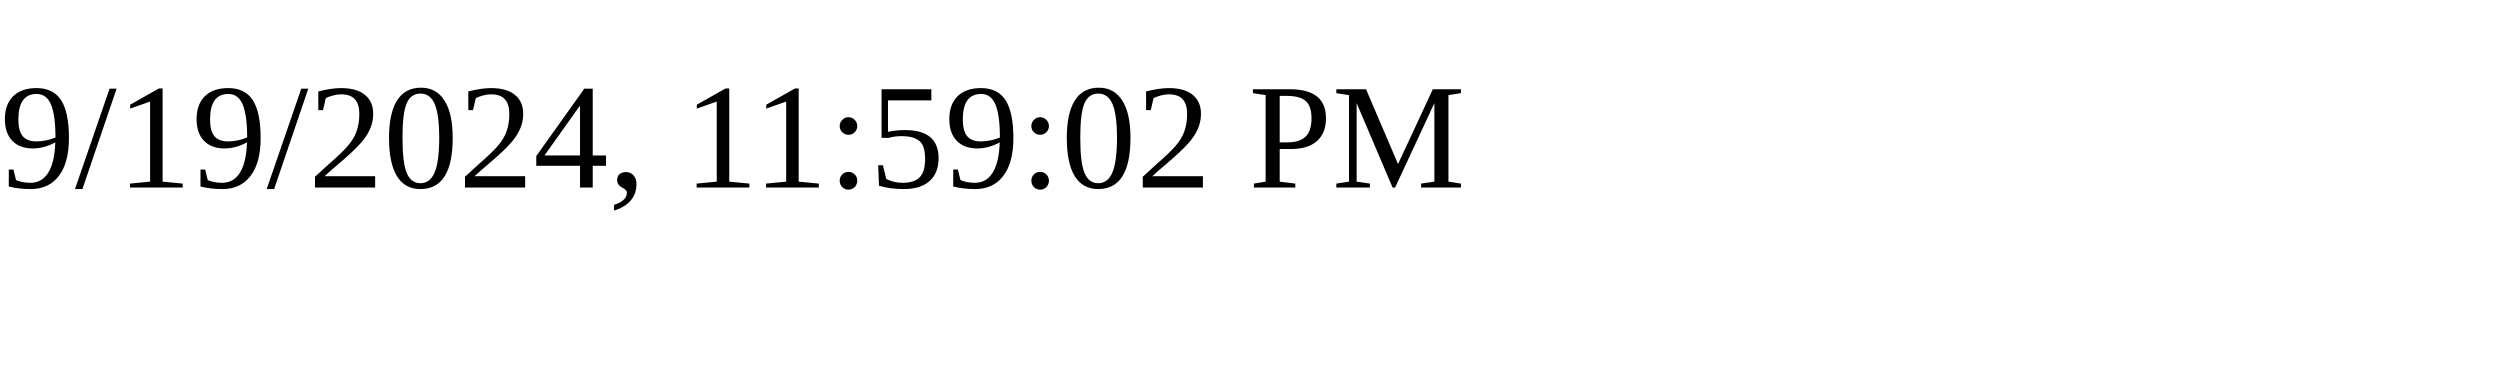
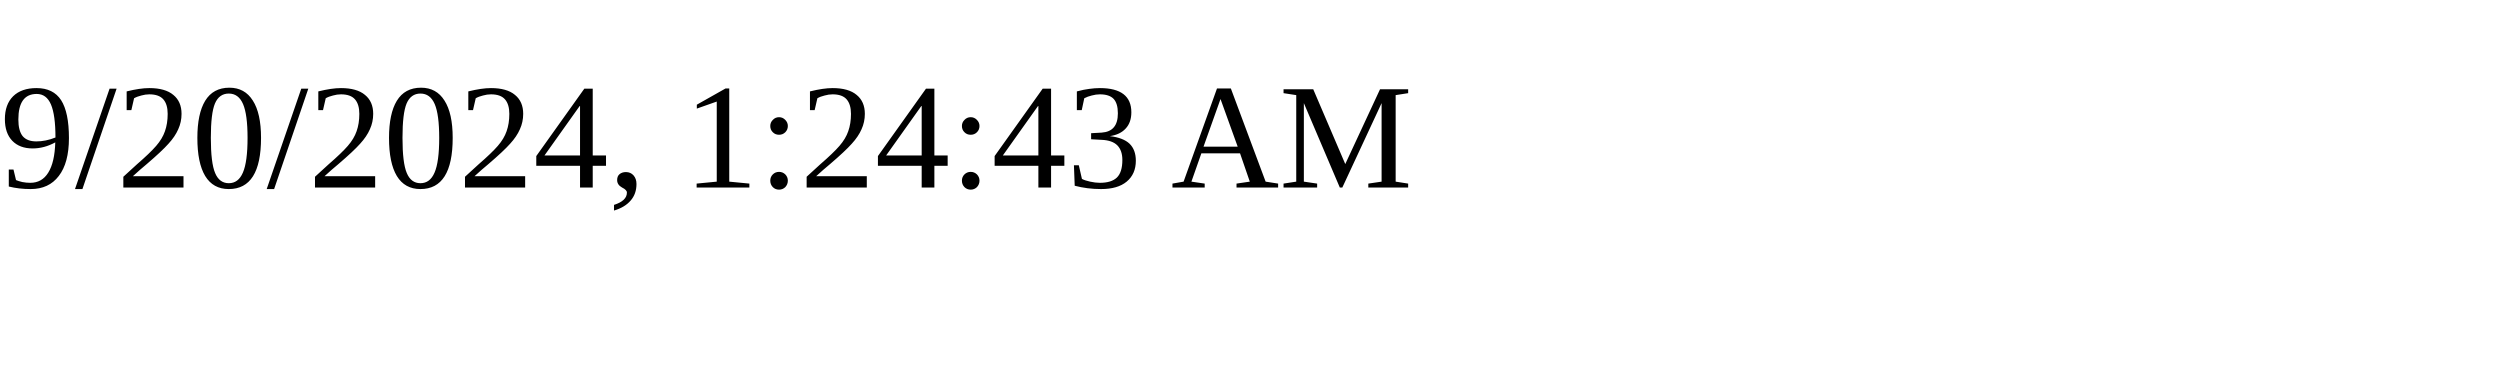
<svg xmlns="http://www.w3.org/2000/svg" height="30" width="200">
-   <text x="0" y="15">9/19/2024, 11:59:02 PM</text>
+   <text x="0" y="15">9/20/2024, 1:24:43 AM</text>
</svg>
